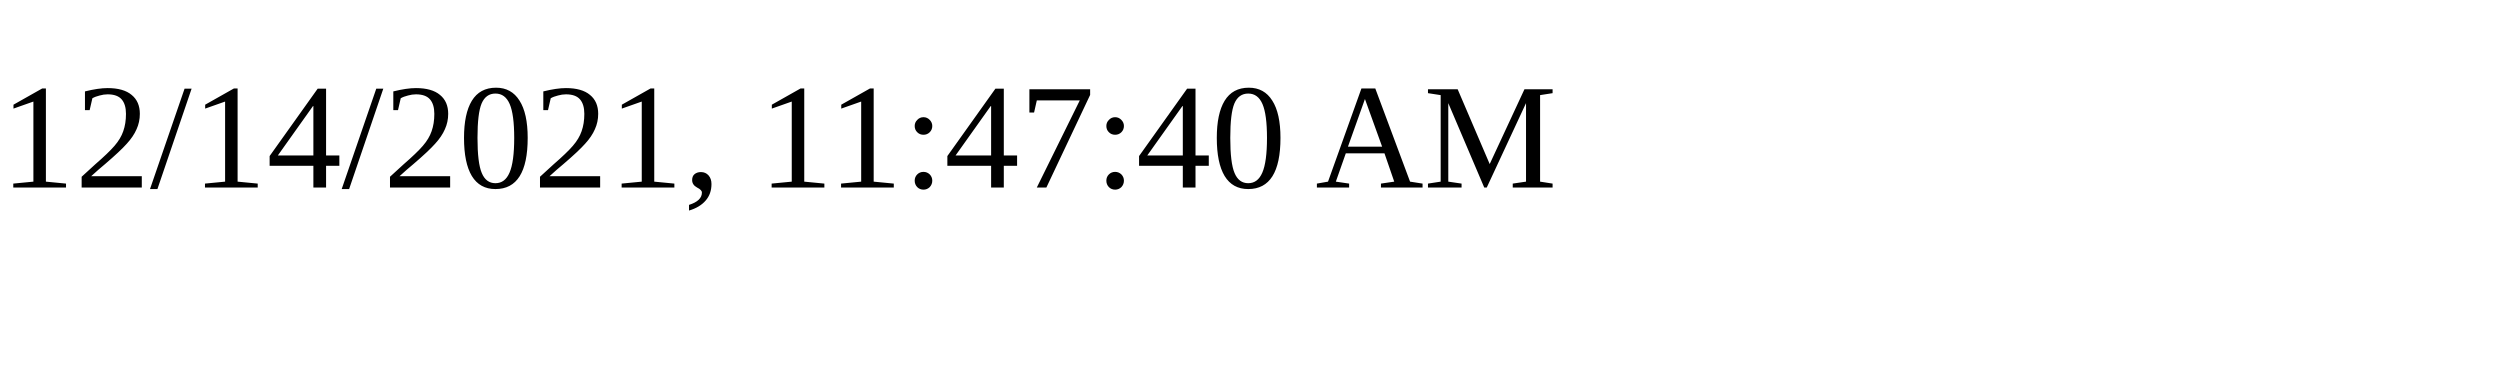
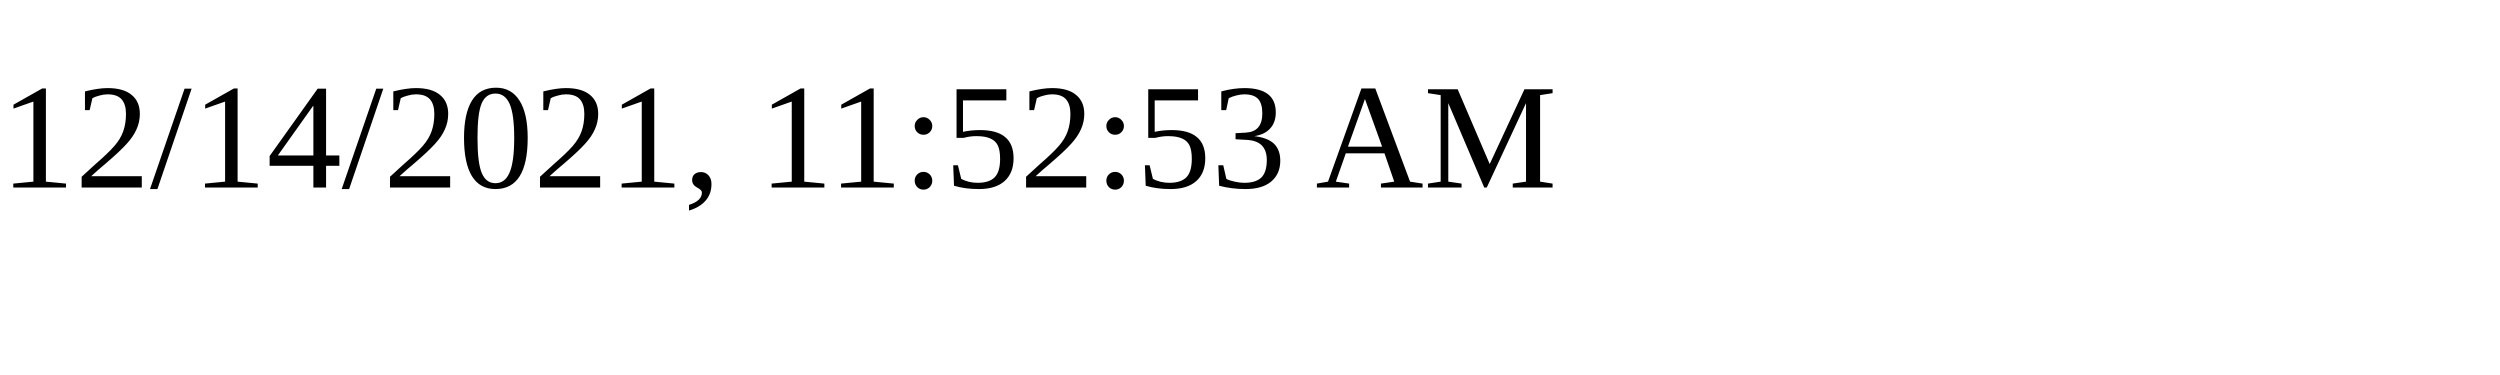
<svg xmlns="http://www.w3.org/2000/svg" height="30" width="200">
-   <text x="0" y="15">12/14/2021, 11:47:40 AM</text>
+   <text x="0" y="15">12/14/2021, 11:52:53 AM</text>
</svg>
